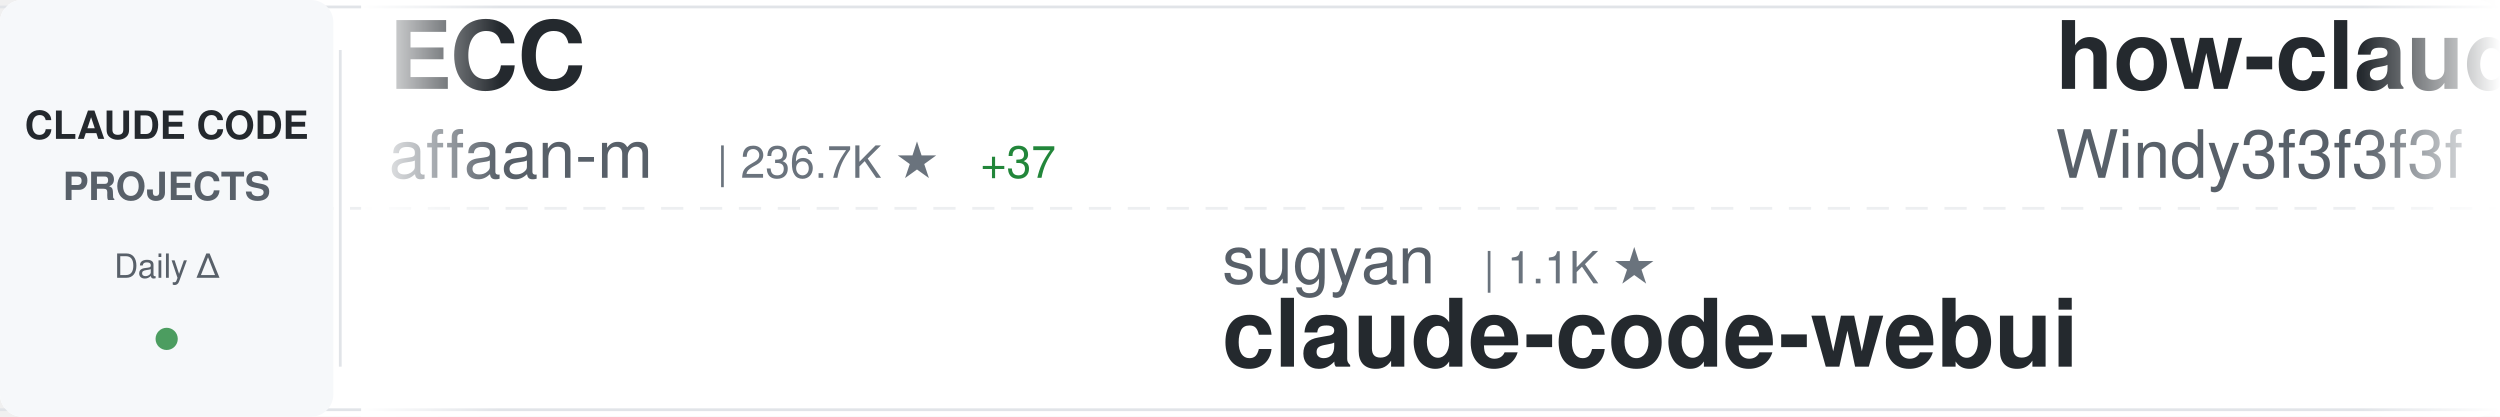
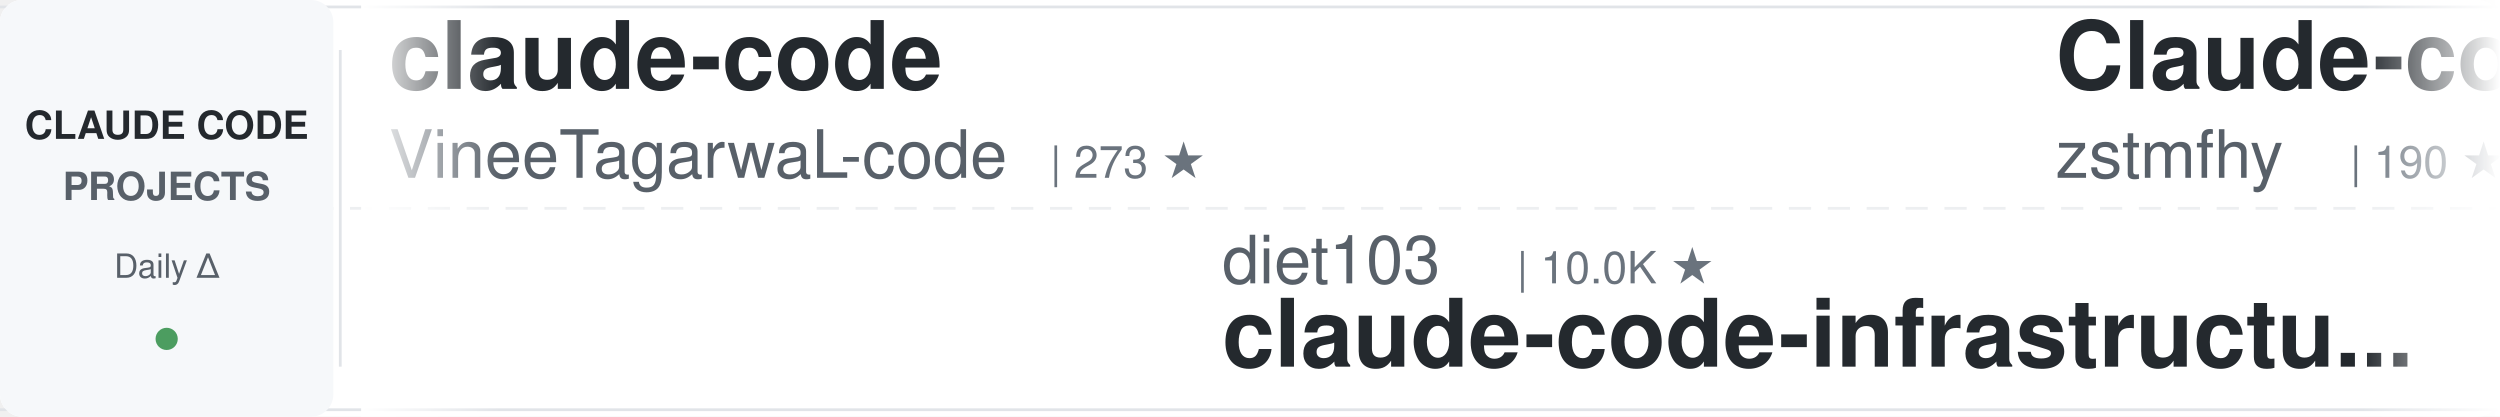
<svg xmlns="http://www.w3.org/2000/svg" width="900" height="150">
  <defs>
    <linearGradient id="awesomeLeftFade" x1="0%" y1="0%" x2="100%" y2="0%">
      <stop offset="0%" style="stop-color:#ffffff;stop-opacity:1" />
      <stop offset="100%" style="stop-color:#ffffff;stop-opacity:0" />
    </linearGradient>
    <linearGradient id="awesomeRightFade" x1="0%" y1="0%" x2="100%" y2="0%">
      <stop offset="0%" style="stop-color:#ffffff;stop-opacity:0" />
      <stop offset="100%" style="stop-color:#ffffff;stop-opacity:1" />
    </linearGradient>
  </defs>
  <rect width="900" height="150" fill="#ffffff" rx="8" />
  <rect x="0" y="2" width="900" height="1" fill="#e1e4e8" />
  <rect x="0" y="147" width="900" height="1" fill="#e1e4e8" />
  <line x1="0" y1="75" x2="900" y2="75" stroke="#e1e4e8" stroke-width="1" stroke-dasharray="8 6" opacity="0.6" />
  <rect x="0" y="0" width="120" height="150" fill="#f6f8fa" rx="8" />
  <text x="60" y="50" font-family="-apple-system, BlinkMacSystemFont, 'Segoe UI', Helvetica, Arial, sans-serif" font-size="14" font-weight="600" fill="#24292e" text-anchor="middle">CLAUDE CODE</text>
  <text x="60" y="72" font-family="-apple-system, BlinkMacSystemFont, 'Segoe UI', Helvetica, Arial, sans-serif" font-size="14" font-weight="600" fill="#586069" text-anchor="middle">PROJECTS</text>
  <text x="60" y="100" font-family="-apple-system, BlinkMacSystemFont, 'Segoe UI', Helvetica, Arial, sans-serif" font-size="12" font-weight="500" fill="#586069" text-anchor="middle">Daily Δ</text>
  <circle cx="60" cy="122" r="4" fill="#22863a" opacity="0.8" />
  <rect x="122" y="18" width="1" height="114" fill="#e1e4e8" />
  <clipPath id="awesomeTickerClip">
    <rect x="130" y="0" width="770" height="150" />
  </clipPath>
  <g clip-path="url(#awesomeTickerClip)">
    <g id="awesomeTickerItems">
      <animateTransform attributeName="transform" attributeType="XML" type="translate" from="0 0" to="-3000 0" dur="54s" repeatCount="indefinite" />
      <g transform="translate(0, 0)">
-         <text x="140" y="32" font-family="-apple-system, BlinkMacSystemFont, 'Segoe UI', Helvetica, Arial, sans-serif" font-size="34" font-weight="600" fill="#24292e">ECC</text>
-         <text x="140" y="64" font-family="-apple-system, BlinkMacSystemFont, 'Segoe UI', Helvetica, Arial, sans-serif" font-size="24" font-weight="400" fill="#586069">affaan-m</text>
-         <text x="258" y="64" font-family="-apple-system, BlinkMacSystemFont, 'Segoe UI', Helvetica, Arial, sans-serif" font-size="16" font-weight="500" fill="#6a737d">| 236.7K ★</text>
-         <text x="353" y="64" font-family="-apple-system, BlinkMacSystemFont, 'Segoe UI', Helvetica, Arial, sans-serif" font-size="16" font-weight="500" fill="#22863a"> +37</text>
+         <text x="140" y="32" font-family="-apple-system, BlinkMacSystemFont, 'Segoe UI', Helvetica, Arial, sans-serif" font-size="34" font-weight="600" fill="#24292e">claude-code</text>
+         <text x="140" y="64" font-family="-apple-system, BlinkMacSystemFont, 'Segoe UI', Helvetica, Arial, sans-serif" font-size="24" font-weight="400" fill="#586069">VineeTagarwaL-code</text>
+         <text x="378" y="64" font-family="-apple-system, BlinkMacSystemFont, 'Segoe UI', Helvetica, Arial, sans-serif" font-size="16" font-weight="500" fill="#6a737d">| 273 ★</text>
      </g>
      <g transform="translate(300, 0)">
+         <text x="140" y="102" font-family="-apple-system, BlinkMacSystemFont, 'Segoe UI', Helvetica, Arial, sans-serif" font-size="24" font-weight="400" fill="#586069">diet103</text>
+         <text x="246" y="102" font-family="-apple-system, BlinkMacSystemFont, 'Segoe UI', Helvetica, Arial, sans-serif" font-size="16" font-weight="500" fill="#6a737d">| 10.0K ★</text>
+         <text x="140" y="132" font-family="-apple-system, BlinkMacSystemFont, 'Segoe UI', Helvetica, Arial, sans-serif" font-size="34" font-weight="600" fill="#24292e">claude-code-infrastructu...</text>
+       </g>
+       <g transform="translate(600, 0)">
+         <text x="140" y="32" font-family="-apple-system, BlinkMacSystemFont, 'Segoe UI', Helvetica, Arial, sans-serif" font-size="34" font-weight="600" fill="#24292e">Claude-code</text>
+         <text x="140" y="64" font-family="-apple-system, BlinkMacSystemFont, 'Segoe UI', Helvetica, Arial, sans-serif" font-size="24" font-weight="400" fill="#586069">zstmfhy</text>
+         <text x="246" y="64" font-family="-apple-system, BlinkMacSystemFont, 'Segoe UI', Helvetica, Arial, sans-serif" font-size="16" font-weight="500" fill="#6a737d">| 190 ★</text>
+       </g>
+       <g transform="translate(900, 0)">
+         <text x="140" y="102" font-family="-apple-system, BlinkMacSystemFont, 'Segoe UI', Helvetica, Arial, sans-serif" font-size="24" font-weight="400" fill="#586069">tanbiralam</text>
+         <text x="282" y="102" font-family="-apple-system, BlinkMacSystemFont, 'Segoe UI', Helvetica, Arial, sans-serif" font-size="16" font-weight="500" fill="#6a737d">| 2.1K ★</text>
+         <text x="359" y="102" font-family="-apple-system, BlinkMacSystemFont, 'Segoe UI', Helvetica, Arial, sans-serif" font-size="16" font-weight="500" fill="#22863a"> +2</text>
+         <text x="140" y="132" font-family="-apple-system, BlinkMacSystemFont, 'Segoe UI', Helvetica, Arial, sans-serif" font-size="34" font-weight="600" fill="#24292e">claude-code</text>
+       </g>
+       <g transform="translate(1200, 0)">
+         <text x="140" y="32" font-family="-apple-system, BlinkMacSystemFont, 'Segoe UI', Helvetica, Arial, sans-serif" font-size="34" font-weight="600" fill="#24292e">claude-code-security-rev...</text>
+         <text x="140" y="64" font-family="-apple-system, BlinkMacSystemFont, 'Segoe UI', Helvetica, Arial, sans-serif" font-size="24" font-weight="400" fill="#586069">anthropics</text>
+         <text x="282" y="64" font-family="-apple-system, BlinkMacSystemFont, 'Segoe UI', Helvetica, Arial, sans-serif" font-size="16" font-weight="500" fill="#6a737d">| 5.7K ★</text>
+         <text x="359" y="64" font-family="-apple-system, BlinkMacSystemFont, 'Segoe UI', Helvetica, Arial, sans-serif" font-size="16" font-weight="500" fill="#22863a"> +1</text>
+       </g>
+       <g transform="translate(1500, 0)">
+         <text x="140" y="102" font-family="-apple-system, BlinkMacSystemFont, 'Segoe UI', Helvetica, Arial, sans-serif" font-size="24" font-weight="400" fill="#586069">hangsman</text>
+         <text x="258" y="102" font-family="-apple-system, BlinkMacSystemFont, 'Segoe UI', Helvetica, Arial, sans-serif" font-size="16" font-weight="500" fill="#6a737d">| 790 ★</text>
+         <text x="140" y="132" font-family="-apple-system, BlinkMacSystemFont, 'Segoe UI', Helvetica, Arial, sans-serif" font-size="34" font-weight="600" fill="#24292e">claude-code-source</text>
+       </g>
+       <g transform="translate(1800, 0)">
+         <text x="140" y="32" font-family="-apple-system, BlinkMacSystemFont, 'Segoe UI', Helvetica, Arial, sans-serif" font-size="34" font-weight="600" fill="#24292e">claude-code-spec-workflo...</text>
+         <text x="140" y="64" font-family="-apple-system, BlinkMacSystemFont, 'Segoe UI', Helvetica, Arial, sans-serif" font-size="24" font-weight="400" fill="#586069">Pimzino</text>
+         <text x="246" y="64" font-family="-apple-system, BlinkMacSystemFont, 'Segoe UI', Helvetica, Arial, sans-serif" font-size="16" font-weight="500" fill="#6a737d">| 3.8K ★</text>
+       </g>
+       <g transform="translate(2100, 0)">
        <text x="140" y="102" font-family="-apple-system, BlinkMacSystemFont, 'Segoe UI', Helvetica, Arial, sans-serif" font-size="24" font-weight="400" fill="#586069">sugyan</text>
        <text x="234" y="102" font-family="-apple-system, BlinkMacSystemFont, 'Segoe UI', Helvetica, Arial, sans-serif" font-size="16" font-weight="500" fill="#6a737d">| 1.1K ★</text>
        <text x="140" y="132" font-family="-apple-system, BlinkMacSystemFont, 'Segoe UI', Helvetica, Arial, sans-serif" font-size="34" font-weight="600" fill="#24292e">claude-code-webui</text>
      </g>
-       <g transform="translate(600, 0)">
-         <text x="140" y="32" font-family="-apple-system, BlinkMacSystemFont, 'Segoe UI', Helvetica, Arial, sans-serif" font-size="34" font-weight="600" fill="#24292e">how-claude-code-works</text>
-         <text x="140" y="64" font-family="-apple-system, BlinkMacSystemFont, 'Segoe UI', Helvetica, Arial, sans-serif" font-size="24" font-weight="400" fill="#586069">Windy3f3f3f3f</text>
-         <text x="318" y="64" font-family="-apple-system, BlinkMacSystemFont, 'Segoe UI', Helvetica, Arial, sans-serif" font-size="16" font-weight="500" fill="#6a737d">| 3.3K ★</text>
-       </g>
-       <g transform="translate(900, 0)">
-         <text x="140" y="102" font-family="-apple-system, BlinkMacSystemFont, 'Segoe UI', Helvetica, Arial, sans-serif" font-size="24" font-weight="400" fill="#586069">claude-code-best</text>
-         <text x="354" y="102" font-family="-apple-system, BlinkMacSystemFont, 'Segoe UI', Helvetica, Arial, sans-serif" font-size="16" font-weight="500" fill="#6a737d">| 21.7K ★</text>
-         <text x="440" y="102" font-family="-apple-system, BlinkMacSystemFont, 'Segoe UI', Helvetica, Arial, sans-serif" font-size="16" font-weight="500" fill="#22863a"> +2</text>
-         <text x="140" y="132" font-family="-apple-system, BlinkMacSystemFont, 'Segoe UI', Helvetica, Arial, sans-serif" font-size="34" font-weight="600" fill="#24292e">claude-code</text>
-       </g>
-       <g transform="translate(1200, 0)">
-         <text x="140" y="32" font-family="-apple-system, BlinkMacSystemFont, 'Segoe UI', Helvetica, Arial, sans-serif" font-size="34" font-weight="600" fill="#24292e">claude-code-rust</text>
-         <text x="140" y="64" font-family="-apple-system, BlinkMacSystemFont, 'Segoe UI', Helvetica, Arial, sans-serif" font-size="24" font-weight="400" fill="#586069">lorryjovens-hub</text>
-         <text x="342" y="64" font-family="-apple-system, BlinkMacSystemFont, 'Segoe UI', Helvetica, Arial, sans-serif" font-size="16" font-weight="500" fill="#6a737d">| 1.7K ★</text>
-       </g>
-       <g transform="translate(1500, 0)">
-         <text x="140" y="102" font-family="-apple-system, BlinkMacSystemFont, 'Segoe UI', Helvetica, Arial, sans-serif" font-size="24" font-weight="400" fill="#586069">https-deeplearning-ai</text>
-         <text x="414" y="102" font-family="-apple-system, BlinkMacSystemFont, 'Segoe UI', Helvetica, Arial, sans-serif" font-size="16" font-weight="500" fill="#6a737d">| 537 ★</text>
-         <text x="140" y="132" font-family="-apple-system, BlinkMacSystemFont, 'Segoe UI', Helvetica, Arial, sans-serif" font-size="34" font-weight="600" fill="#24292e">sc-claude-code-files</text>
-       </g>
-       <g transform="translate(1800, 0)">
-         <text x="140" y="32" font-family="-apple-system, BlinkMacSystemFont, 'Segoe UI', Helvetica, Arial, sans-serif" font-size="34" font-weight="600" fill="#24292e">Auto-claude-code-researc...</text>
-         <text x="140" y="64" font-family="-apple-system, BlinkMacSystemFont, 'Segoe UI', Helvetica, Arial, sans-serif" font-size="24" font-weight="400" fill="#586069">wanshuiyin</text>
-         <text x="282" y="64" font-family="-apple-system, BlinkMacSystemFont, 'Segoe UI', Helvetica, Arial, sans-serif" font-size="16" font-weight="500" fill="#6a737d">| 14.1K ★</text>
-         <text x="368" y="64" font-family="-apple-system, BlinkMacSystemFont, 'Segoe UI', Helvetica, Arial, sans-serif" font-size="16" font-weight="500" fill="#22863a"> +5</text>
-       </g>
-       <g transform="translate(2100, 0)">
-         <text x="140" y="102" font-family="-apple-system, BlinkMacSystemFont, 'Segoe UI', Helvetica, Arial, sans-serif" font-size="24" font-weight="400" fill="#586069">Alishahryar1</text>
-         <text x="306" y="102" font-family="-apple-system, BlinkMacSystemFont, 'Segoe UI', Helvetica, Arial, sans-serif" font-size="16" font-weight="500" fill="#6a737d">| 43.3K ★</text>
-         <text x="392" y="102" font-family="-apple-system, BlinkMacSystemFont, 'Segoe UI', Helvetica, Arial, sans-serif" font-size="16" font-weight="500" fill="#22863a"> +17</text>
-         <text x="140" y="132" font-family="-apple-system, BlinkMacSystemFont, 'Segoe UI', Helvetica, Arial, sans-serif" font-size="34" font-weight="600" fill="#24292e">free-claude-code</text>
-       </g>
      <g transform="translate(2400, 0)">
-         <text x="140" y="32" font-family="-apple-system, BlinkMacSystemFont, 'Segoe UI', Helvetica, Arial, sans-serif" font-size="34" font-weight="600" fill="#24292e">claude-code</text>
-         <text x="140" y="64" font-family="-apple-system, BlinkMacSystemFont, 'Segoe UI', Helvetica, Arial, sans-serif" font-size="24" font-weight="400" fill="#586069">Tinkeringg-Lab</text>
-         <text x="330" y="64" font-family="-apple-system, BlinkMacSystemFont, 'Segoe UI', Helvetica, Arial, sans-serif" font-size="16" font-weight="500" fill="#6a737d">| 211 ★</text>
+         <text x="140" y="32" font-family="-apple-system, BlinkMacSystemFont, 'Segoe UI', Helvetica, Arial, sans-serif" font-size="34" font-weight="600" fill="#24292e">claude_code_src</text>
+         <text x="140" y="64" font-family="-apple-system, BlinkMacSystemFont, 'Segoe UI', Helvetica, Arial, sans-serif" font-size="24" font-weight="400" fill="#586069">ponponon</text>
+         <text x="258" y="64" font-family="-apple-system, BlinkMacSystemFont, 'Segoe UI', Helvetica, Arial, sans-serif" font-size="16" font-weight="500" fill="#6a737d">| 2.3K ★</text>
      </g>
      <g transform="translate(2700, 0)">
-         <text x="140" y="102" font-family="-apple-system, BlinkMacSystemFont, 'Segoe UI', Helvetica, Arial, sans-serif" font-size="24" font-weight="400" fill="#586069">jarmuine</text>
-         <text x="258" y="102" font-family="-apple-system, BlinkMacSystemFont, 'Segoe UI', Helvetica, Arial, sans-serif" font-size="16" font-weight="500" fill="#6a737d">| 2.3K ★</text>
-         <text x="140" y="132" font-family="-apple-system, BlinkMacSystemFont, 'Segoe UI', Helvetica, Arial, sans-serif" font-size="34" font-weight="600" fill="#24292e">claude-code</text>
+         <text x="140" y="102" font-family="-apple-system, BlinkMacSystemFont, 'Segoe UI', Helvetica, Arial, sans-serif" font-size="24" font-weight="400" fill="#586069">feiskyer</text>
+         <text x="258" y="102" font-family="-apple-system, BlinkMacSystemFont, 'Segoe UI', Helvetica, Arial, sans-serif" font-size="16" font-weight="500" fill="#6a737d">| 1.6K ★</text>
+         <text x="335" y="102" font-family="-apple-system, BlinkMacSystemFont, 'Segoe UI', Helvetica, Arial, sans-serif" font-size="16" font-weight="500" fill="#22863a"> +2</text>
+         <text x="140" y="132" font-family="-apple-system, BlinkMacSystemFont, 'Segoe UI', Helvetica, Arial, sans-serif" font-size="34" font-weight="600" fill="#24292e">claude-code-settings</text>
      </g>
      <g transform="translate(3000, 0)">
-         <text x="140" y="32" font-family="-apple-system, BlinkMacSystemFont, 'Segoe UI', Helvetica, Arial, sans-serif" font-size="34" font-weight="600" fill="#24292e">ECC</text>
-         <text x="140" y="64" font-family="-apple-system, BlinkMacSystemFont, 'Segoe UI', Helvetica, Arial, sans-serif" font-size="24" font-weight="400" fill="#586069">affaan-m</text>
-         <text x="258" y="64" font-family="-apple-system, BlinkMacSystemFont, 'Segoe UI', Helvetica, Arial, sans-serif" font-size="16" font-weight="500" fill="#6a737d">| 236.7K ★</text>
-         <text x="353" y="64" font-family="-apple-system, BlinkMacSystemFont, 'Segoe UI', Helvetica, Arial, sans-serif" font-size="16" font-weight="500" fill="#22863a"> +37</text>
+         <text x="140" y="32" font-family="-apple-system, BlinkMacSystemFont, 'Segoe UI', Helvetica, Arial, sans-serif" font-size="34" font-weight="600" fill="#24292e">claude-code</text>
+         <text x="140" y="64" font-family="-apple-system, BlinkMacSystemFont, 'Segoe UI', Helvetica, Arial, sans-serif" font-size="24" font-weight="400" fill="#586069">VineeTagarwaL-code</text>
+         <text x="378" y="64" font-family="-apple-system, BlinkMacSystemFont, 'Segoe UI', Helvetica, Arial, sans-serif" font-size="16" font-weight="500" fill="#6a737d">| 273 ★</text>
      </g>
      <g transform="translate(3300, 0)">
-         <text x="140" y="102" font-family="-apple-system, BlinkMacSystemFont, 'Segoe UI', Helvetica, Arial, sans-serif" font-size="24" font-weight="400" fill="#586069">sugyan</text>
-         <text x="234" y="102" font-family="-apple-system, BlinkMacSystemFont, 'Segoe UI', Helvetica, Arial, sans-serif" font-size="16" font-weight="500" fill="#6a737d">| 1.1K ★</text>
-         <text x="140" y="132" font-family="-apple-system, BlinkMacSystemFont, 'Segoe UI', Helvetica, Arial, sans-serif" font-size="34" font-weight="600" fill="#24292e">claude-code-webui</text>
+         <text x="140" y="102" font-family="-apple-system, BlinkMacSystemFont, 'Segoe UI', Helvetica, Arial, sans-serif" font-size="24" font-weight="400" fill="#586069">diet103</text>
+         <text x="246" y="102" font-family="-apple-system, BlinkMacSystemFont, 'Segoe UI', Helvetica, Arial, sans-serif" font-size="16" font-weight="500" fill="#6a737d">| 10.0K ★</text>
+         <text x="140" y="132" font-family="-apple-system, BlinkMacSystemFont, 'Segoe UI', Helvetica, Arial, sans-serif" font-size="34" font-weight="600" fill="#24292e">claude-code-infrastructu...</text>
      </g>
      <g transform="translate(3600, 0)">
-         <text x="140" y="32" font-family="-apple-system, BlinkMacSystemFont, 'Segoe UI', Helvetica, Arial, sans-serif" font-size="34" font-weight="600" fill="#24292e">how-claude-code-works</text>
-         <text x="140" y="64" font-family="-apple-system, BlinkMacSystemFont, 'Segoe UI', Helvetica, Arial, sans-serif" font-size="24" font-weight="400" fill="#586069">Windy3f3f3f3f</text>
-         <text x="318" y="64" font-family="-apple-system, BlinkMacSystemFont, 'Segoe UI', Helvetica, Arial, sans-serif" font-size="16" font-weight="500" fill="#6a737d">| 3.3K ★</text>
+         <text x="140" y="32" font-family="-apple-system, BlinkMacSystemFont, 'Segoe UI', Helvetica, Arial, sans-serif" font-size="34" font-weight="600" fill="#24292e">Claude-code</text>
+         <text x="140" y="64" font-family="-apple-system, BlinkMacSystemFont, 'Segoe UI', Helvetica, Arial, sans-serif" font-size="24" font-weight="400" fill="#586069">zstmfhy</text>
+         <text x="246" y="64" font-family="-apple-system, BlinkMacSystemFont, 'Segoe UI', Helvetica, Arial, sans-serif" font-size="16" font-weight="500" fill="#6a737d">| 190 ★</text>
      </g>
      <g transform="translate(3900, 0)">
-         <text x="140" y="102" font-family="-apple-system, BlinkMacSystemFont, 'Segoe UI', Helvetica, Arial, sans-serif" font-size="24" font-weight="400" fill="#586069">claude-code-best</text>
-         <text x="354" y="102" font-family="-apple-system, BlinkMacSystemFont, 'Segoe UI', Helvetica, Arial, sans-serif" font-size="16" font-weight="500" fill="#6a737d">| 21.7K ★</text>
-         <text x="440" y="102" font-family="-apple-system, BlinkMacSystemFont, 'Segoe UI', Helvetica, Arial, sans-serif" font-size="16" font-weight="500" fill="#22863a"> +2</text>
+         <text x="140" y="102" font-family="-apple-system, BlinkMacSystemFont, 'Segoe UI', Helvetica, Arial, sans-serif" font-size="24" font-weight="400" fill="#586069">tanbiralam</text>
+         <text x="282" y="102" font-family="-apple-system, BlinkMacSystemFont, 'Segoe UI', Helvetica, Arial, sans-serif" font-size="16" font-weight="500" fill="#6a737d">| 2.1K ★</text>
+         <text x="359" y="102" font-family="-apple-system, BlinkMacSystemFont, 'Segoe UI', Helvetica, Arial, sans-serif" font-size="16" font-weight="500" fill="#22863a"> +2</text>
        <text x="140" y="132" font-family="-apple-system, BlinkMacSystemFont, 'Segoe UI', Helvetica, Arial, sans-serif" font-size="34" font-weight="600" fill="#24292e">claude-code</text>
      </g>
    </g>
  </g>
  <rect x="130" y="0" width="50" height="150" fill="url(#awesomeLeftFade)" />
  <rect x="850" y="0" width="50" height="150" fill="url(#awesomeRightFade)" />
</svg>
